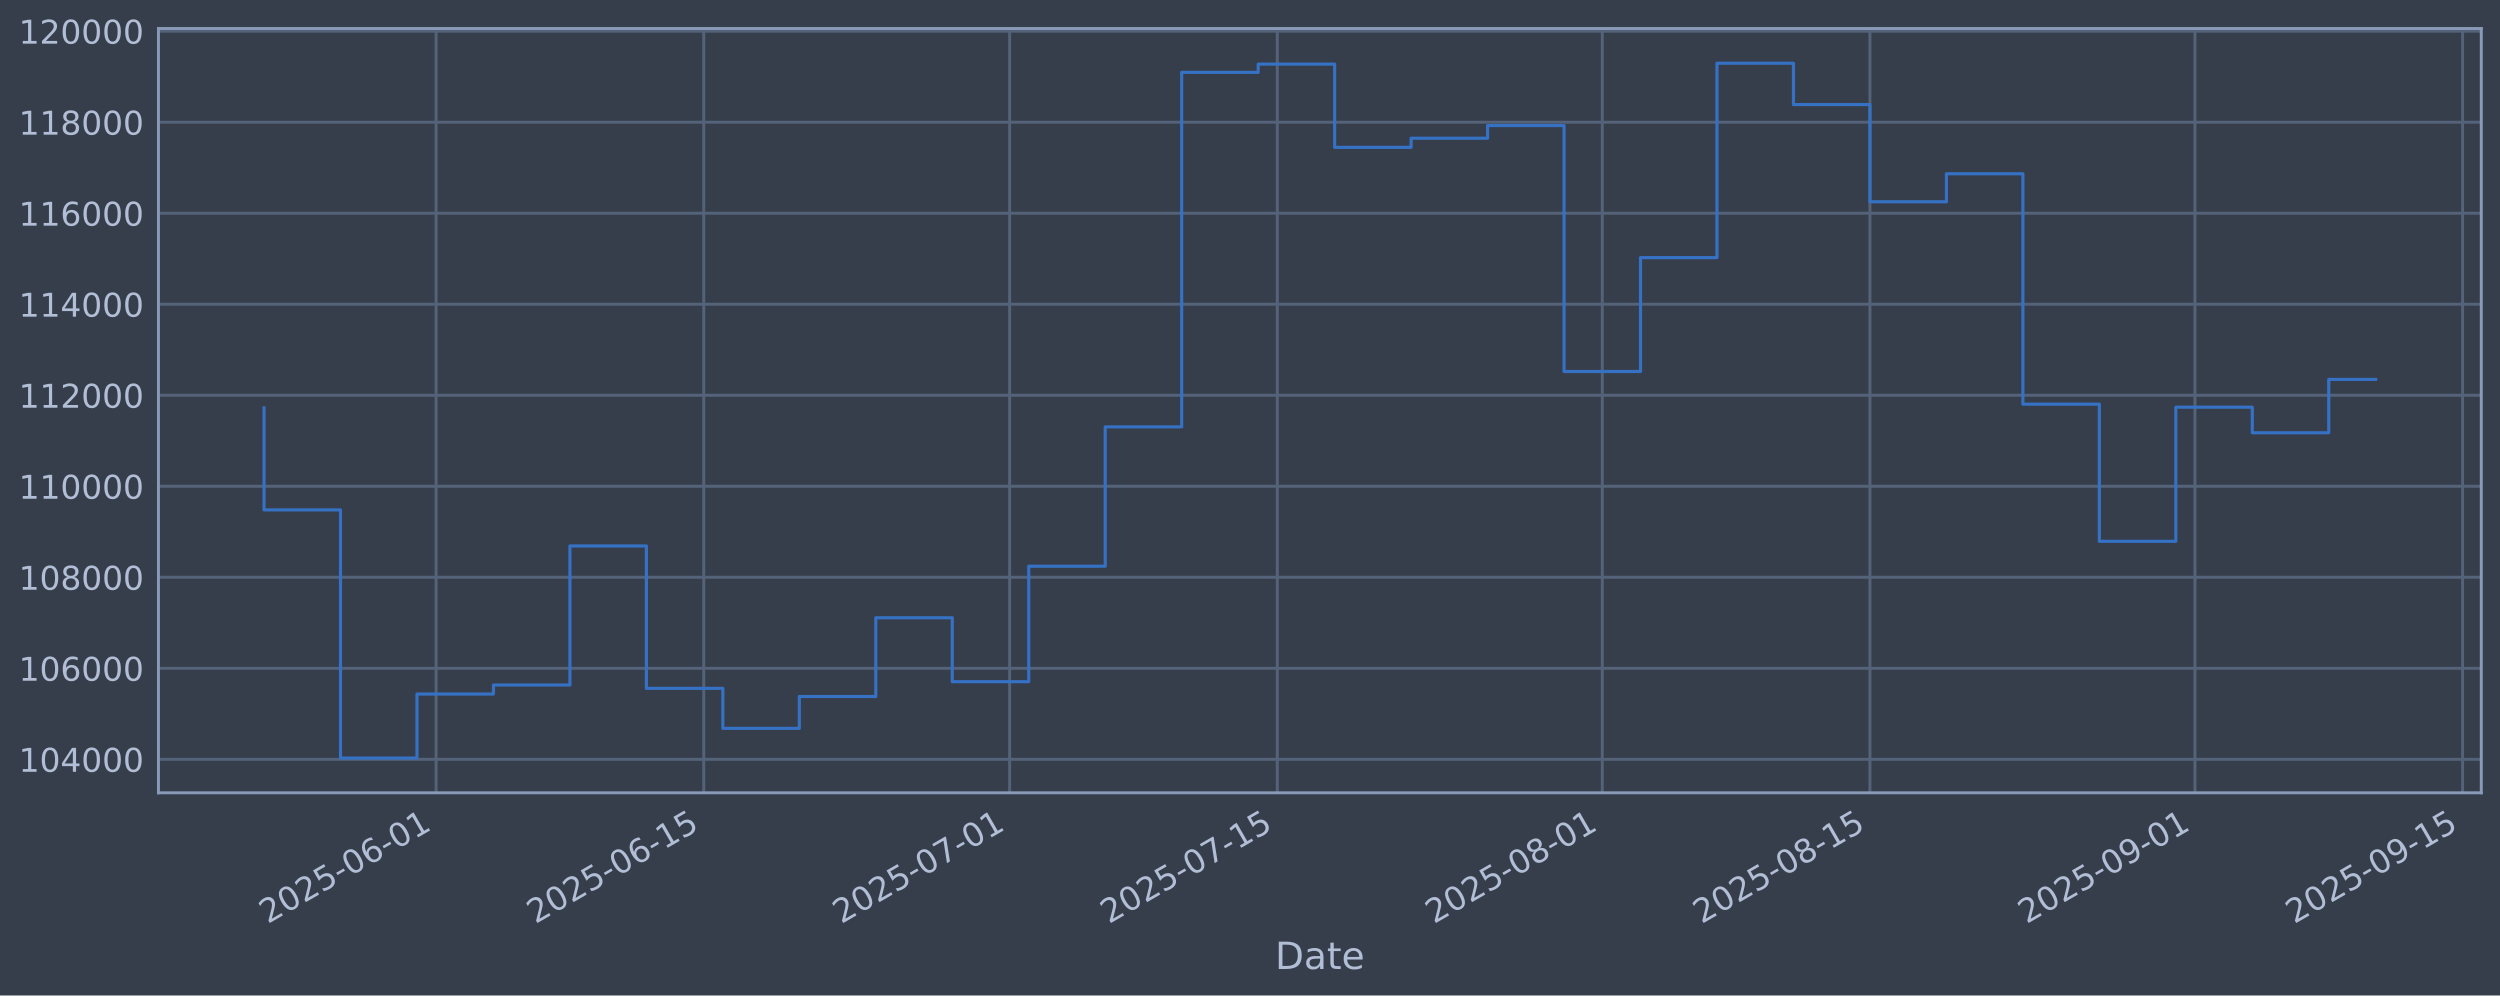
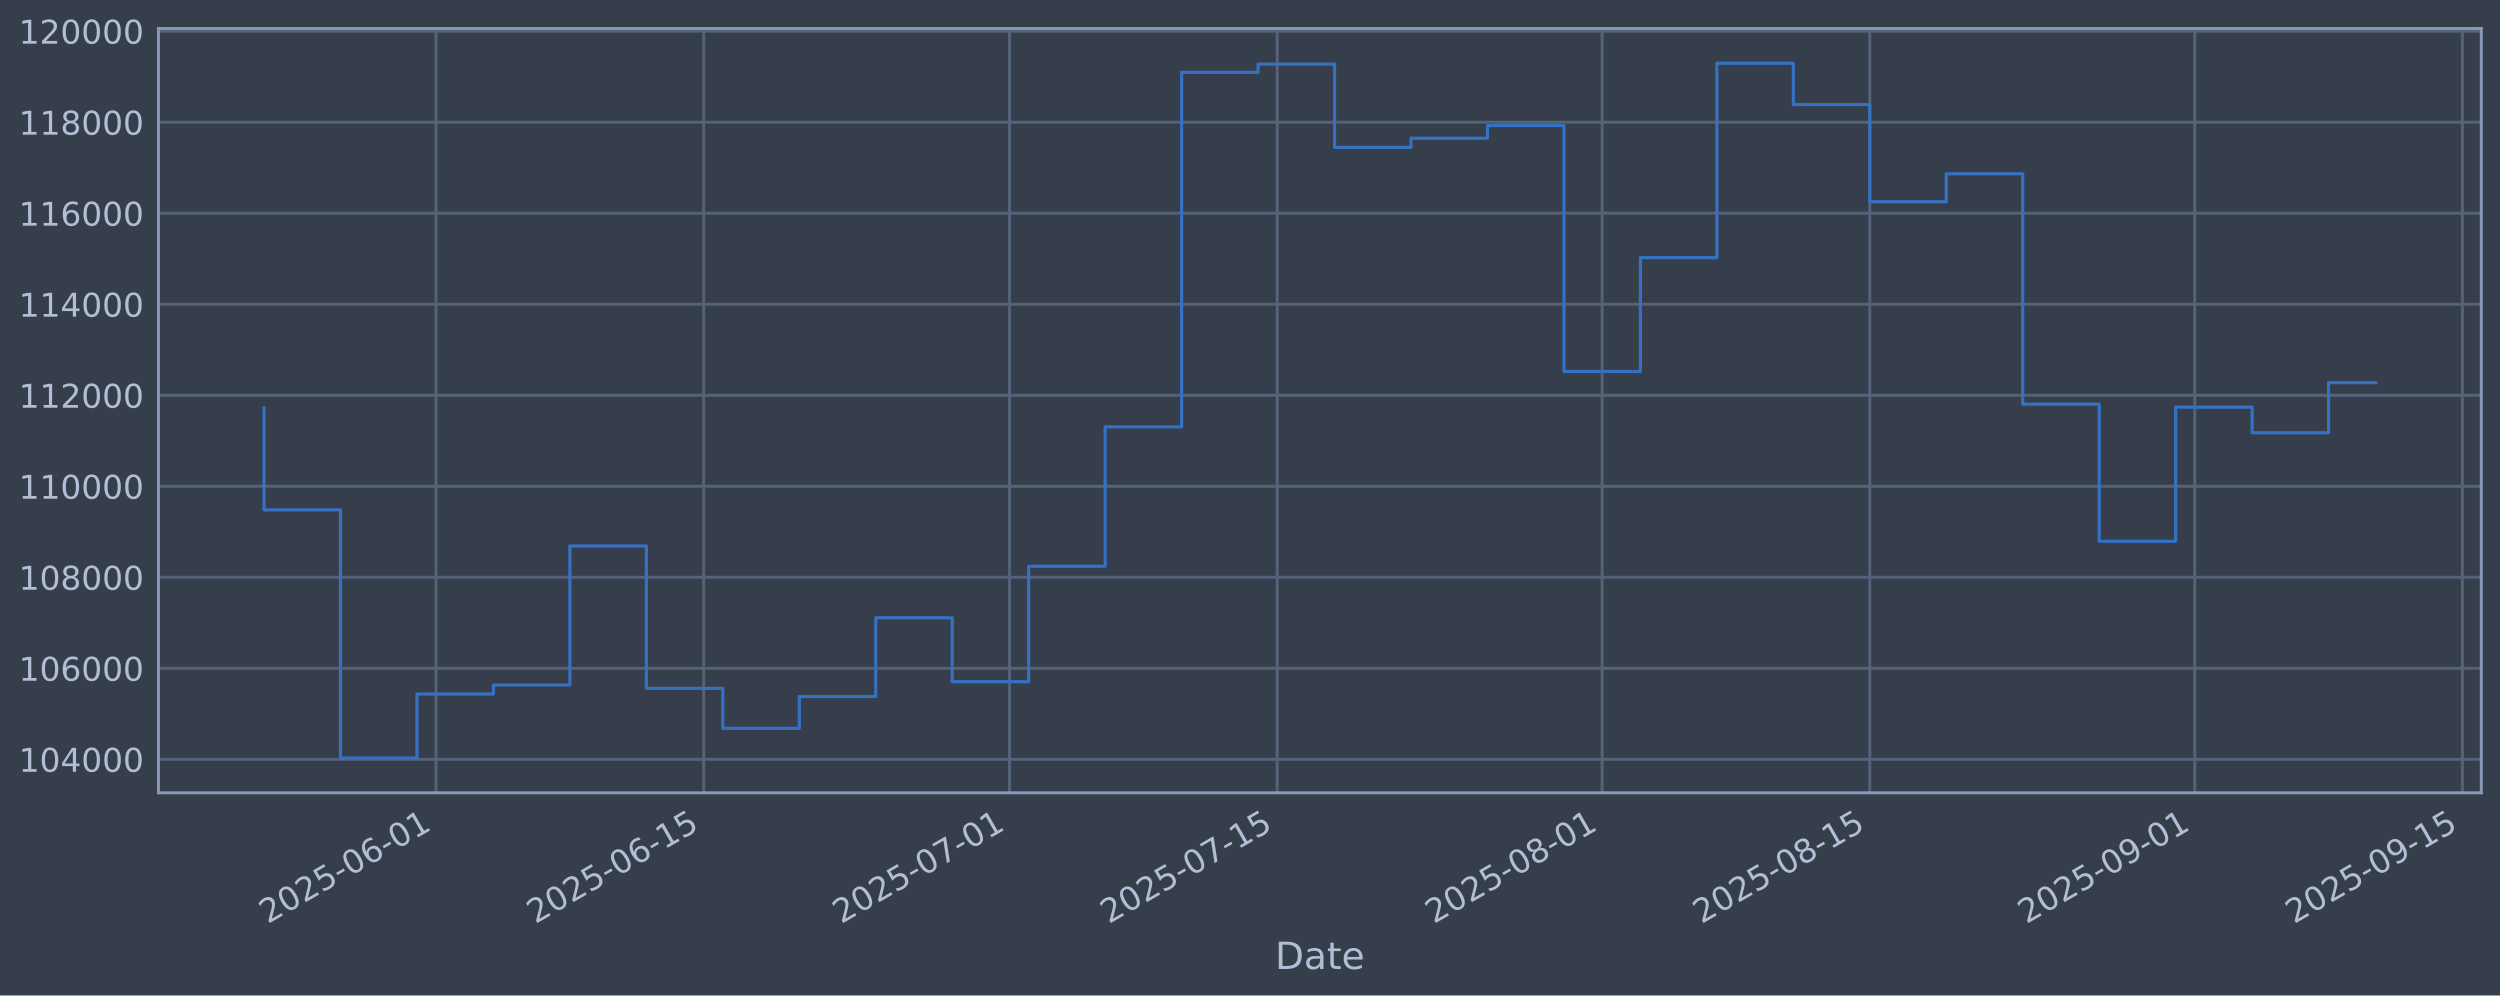
<svg xmlns="http://www.w3.org/2000/svg" xmlns:xlink="http://www.w3.org/1999/xlink" width="960.9pt" height="382.628pt" viewBox="0 0 960.9 382.628" version="1.1">
  <defs>
    <style type="text/css">*{stroke-linejoin: round; stroke-linecap: butt}</style>
  </defs>
  <g id="figure_1">
    <g id="patch_1">
      <path d="M 0 382.628  L 960.9 382.628  L 960.9 0  L 0 0  z " style="fill: #373e4b" />
    </g>
    <g id="axes_1">
      <g id="patch_2">
        <path d="M 60.901 304.718  L 953.701 304.718  L 953.701 10.958  L 60.901 10.958  z " style="fill: #373e4b" />
      </g>
      <g id="matplotlib.axis_1">
        <g id="xtick_1">
          <g id="line2d_1">
-             <path d="M 167.616 304.718  L 167.616 10.958  " clip-path="url(#p36590a3cce)" style="fill: none; stroke: #546379; stroke-width: 1.12; stroke-linecap: square" />
+             <path d="M 167.61 304.718  L 167.61 10.958  " clip-path="url(#pbf733c0934)" style="fill: none; stroke: #546379; stroke-width: 1.12; stroke-linecap: square" />
          </g>
          <g id="line2d_2" />
          <g id="text_1">
-             <g style="fill: #b1bed6" transform="translate(102.8903 355.2226) rotate(-30) scale(0.126 -0.126)">
+             <g style="fill: #b1bed6" transform="translate(102.8843 355.2226) rotate(-30) scale(0.126 -0.126)">
              <defs>
                <path id="DejaVuSans-32" d="M 1228 531  L 3431 531  L 3431 0  L 469 0  L 469 531  Q 828 903 1448 1529  Q 2069 2156 2228 2338  Q 2531 2678 2651 2914  Q 2772 3150 2772 3378  Q 2772 3750 2511 3984  Q 2250 4219 1831 4219  Q 1534 4219 1204 4116  Q 875 4013 500 3803  L 500 4441  Q 881 4594 1212 4672  Q 1544 4750 1819 4750  Q 2544 4750 2975 4387  Q 3406 4025 3406 3419  Q 3406 3131 3298 2873  Q 3191 2616 2906 2266  Q 2828 2175 2409 1742  Q 1991 1309 1228 531  z " transform="scale(0.015625)" />
                <path id="DejaVuSans-30" d="M 2034 4250  Q 1547 4250 1301 3770  Q 1056 3291 1056 2328  Q 1056 1369 1301 889  Q 1547 409 2034 409  Q 2525 409 2770 889  Q 3016 1369 3016 2328  Q 3016 3291 2770 3770  Q 2525 4250 2034 4250  z M 2034 4750  Q 2819 4750 3233 4129  Q 3647 3509 3647 2328  Q 3647 1150 3233 529  Q 2819 -91 2034 -91  Q 1250 -91 836 529  Q 422 1150 422 2328  Q 422 3509 836 4129  Q 1250 4750 2034 4750  z " transform="scale(0.015625)" />
                <path id="DejaVuSans-35" d="M 691 4666  L 3169 4666  L 3169 4134  L 1269 4134  L 1269 2991  Q 1406 3038 1543 3061  Q 1681 3084 1819 3084  Q 2600 3084 3056 2656  Q 3513 2228 3513 1497  Q 3513 744 3044 326  Q 2575 -91 1722 -91  Q 1428 -91 1123 -41  Q 819 9 494 109  L 494 744  Q 775 591 1075 516  Q 1375 441 1709 441  Q 2250 441 2565 725  Q 2881 1009 2881 1497  Q 2881 1984 2565 2268  Q 2250 2553 1709 2553  Q 1456 2553 1204 2497  Q 953 2441 691 2322  L 691 4666  z " transform="scale(0.015625)" />
                <path id="DejaVuSans-2d" d="M 313 2009  L 1997 2009  L 1997 1497  L 313 1497  L 313 2009  z " transform="scale(0.015625)" />
                <path id="DejaVuSans-36" d="M 2113 2584  Q 1688 2584 1439 2293  Q 1191 2003 1191 1497  Q 1191 994 1439 701  Q 1688 409 2113 409  Q 2538 409 2786 701  Q 3034 994 3034 1497  Q 3034 2003 2786 2293  Q 2538 2584 2113 2584  z M 3366 4563  L 3366 3988  Q 3128 4100 2886 4159  Q 2644 4219 2406 4219  Q 1781 4219 1451 3797  Q 1122 3375 1075 2522  Q 1259 2794 1537 2939  Q 1816 3084 2150 3084  Q 2853 3084 3261 2657  Q 3669 2231 3669 1497  Q 3669 778 3244 343  Q 2819 -91 2113 -91  Q 1303 -91 875 529  Q 447 1150 447 2328  Q 447 3434 972 4092  Q 1497 4750 2381 4750  Q 2619 4750 2861 4703  Q 3103 4656 3366 4563  z " transform="scale(0.015625)" />
                <path id="DejaVuSans-31" d="M 794 531  L 1825 531  L 1825 4091  L 703 3866  L 703 4441  L 1819 4666  L 2450 4666  L 2450 531  L 3481 531  L 3481 0  L 794 0  L 794 531  z " transform="scale(0.015625)" />
              </defs>
              <use xlink:href="#DejaVuSans-32" />
              <use xlink:href="#DejaVuSans-30" transform="translate(63.62305 0)" />
              <use xlink:href="#DejaVuSans-32" transform="translate(127.2461 0)" />
              <use xlink:href="#DejaVuSans-35" transform="translate(190.8691 0)" />
              <use xlink:href="#DejaVuSans-2d" transform="translate(254.4922 0)" />
              <use xlink:href="#DejaVuSans-30" transform="translate(290.5762 0)" />
              <use xlink:href="#DejaVuSans-36" transform="translate(354.1992 0)" />
              <use xlink:href="#DejaVuSans-2d" transform="translate(417.8223 0)" />
              <use xlink:href="#DejaVuSans-30" transform="translate(453.9062 0)" />
              <use xlink:href="#DejaVuSans-31" transform="translate(517.5293 0)" />
            </g>
          </g>
        </g>
        <g id="xtick_2">
          <g id="line2d_3">
-             <path d="M 270.49 304.718  L 270.49 10.958  " clip-path="url(#p36590a3cce)" style="fill: none; stroke: #546379; stroke-width: 1.12; stroke-linecap: square" />
+             <path d="M 270.475 304.718  L 270.475 10.958  " clip-path="url(#pbf733c0934)" style="fill: none; stroke: #546379; stroke-width: 1.12; stroke-linecap: square" />
          </g>
          <g id="line2d_4" />
          <g id="text_2">
-             <g style="fill: #b1bed6" transform="translate(205.7645 355.2226) rotate(-30) scale(0.126 -0.126)">
+             <g style="fill: #b1bed6" transform="translate(205.7492 355.2226) rotate(-30) scale(0.126 -0.126)">
              <use xlink:href="#DejaVuSans-32" />
              <use xlink:href="#DejaVuSans-30" transform="translate(63.62305 0)" />
              <use xlink:href="#DejaVuSans-32" transform="translate(127.2461 0)" />
              <use xlink:href="#DejaVuSans-35" transform="translate(190.8691 0)" />
              <use xlink:href="#DejaVuSans-2d" transform="translate(254.4922 0)" />
              <use xlink:href="#DejaVuSans-30" transform="translate(290.5762 0)" />
              <use xlink:href="#DejaVuSans-36" transform="translate(354.1992 0)" />
              <use xlink:href="#DejaVuSans-2d" transform="translate(417.8223 0)" />
              <use xlink:href="#DejaVuSans-31" transform="translate(453.9062 0)" />
              <use xlink:href="#DejaVuSans-35" transform="translate(517.5293 0)" />
            </g>
          </g>
        </g>
        <g id="xtick_3">
          <g id="line2d_5">
-             <path d="M 388.061 304.718  L 388.061 10.958  " clip-path="url(#p36590a3cce)" style="fill: none; stroke: #546379; stroke-width: 1.12; stroke-linecap: square" />
+             <path d="M 388.035 304.718  L 388.035 10.958  " clip-path="url(#pbf733c0934)" style="fill: none; stroke: #546379; stroke-width: 1.12; stroke-linecap: square" />
          </g>
          <g id="line2d_6" />
          <g id="text_3">
-             <g style="fill: #b1bed6" transform="translate(323.3351 355.2226) rotate(-30) scale(0.126 -0.126)">
+             <g style="fill: #b1bed6" transform="translate(323.3091 355.2226) rotate(-30) scale(0.126 -0.126)">
              <defs>
                <path id="DejaVuSans-37" d="M 525 4666  L 3525 4666  L 3525 4397  L 1831 0  L 1172 0  L 2766 4134  L 525 4134  L 525 4666  z " transform="scale(0.015625)" />
              </defs>
              <use xlink:href="#DejaVuSans-32" />
              <use xlink:href="#DejaVuSans-30" transform="translate(63.62305 0)" />
              <use xlink:href="#DejaVuSans-32" transform="translate(127.2461 0)" />
              <use xlink:href="#DejaVuSans-35" transform="translate(190.8691 0)" />
              <use xlink:href="#DejaVuSans-2d" transform="translate(254.4922 0)" />
              <use xlink:href="#DejaVuSans-30" transform="translate(290.5762 0)" />
              <use xlink:href="#DejaVuSans-37" transform="translate(354.1992 0)" />
              <use xlink:href="#DejaVuSans-2d" transform="translate(417.8223 0)" />
              <use xlink:href="#DejaVuSans-30" transform="translate(453.9062 0)" />
              <use xlink:href="#DejaVuSans-31" transform="translate(517.5293 0)" />
            </g>
          </g>
        </g>
        <g id="xtick_4">
          <g id="line2d_7">
-             <path d="M 490.935 304.718  L 490.935 10.958  " clip-path="url(#p36590a3cce)" style="fill: none; stroke: #546379; stroke-width: 1.12; stroke-linecap: square" />
+             <path d="M 490.899 304.718  L 490.899 10.958  " clip-path="url(#pbf733c0934)" style="fill: none; stroke: #546379; stroke-width: 1.12; stroke-linecap: square" />
          </g>
          <g id="line2d_8" />
          <g id="text_4">
-             <g style="fill: #b1bed6" transform="translate(426.2093 355.2226) rotate(-30) scale(0.126 -0.126)">
+             <g style="fill: #b1bed6" transform="translate(426.174 355.2226) rotate(-30) scale(0.126 -0.126)">
              <use xlink:href="#DejaVuSans-32" />
              <use xlink:href="#DejaVuSans-30" transform="translate(63.62305 0)" />
              <use xlink:href="#DejaVuSans-32" transform="translate(127.2461 0)" />
              <use xlink:href="#DejaVuSans-35" transform="translate(190.8691 0)" />
              <use xlink:href="#DejaVuSans-2d" transform="translate(254.4922 0)" />
              <use xlink:href="#DejaVuSans-30" transform="translate(290.5762 0)" />
              <use xlink:href="#DejaVuSans-37" transform="translate(354.1992 0)" />
              <use xlink:href="#DejaVuSans-2d" transform="translate(417.8223 0)" />
              <use xlink:href="#DejaVuSans-31" transform="translate(453.9062 0)" />
              <use xlink:href="#DejaVuSans-35" transform="translate(517.5293 0)" />
            </g>
          </g>
        </g>
        <g id="xtick_5">
          <g id="line2d_9">
-             <path d="M 615.854 304.718  L 615.854 10.958  " clip-path="url(#p36590a3cce)" style="fill: none; stroke: #546379; stroke-width: 1.12; stroke-linecap: square" />
+             <path d="M 615.807 304.718  L 615.807 10.958  " clip-path="url(#pbf733c0934)" style="fill: none; stroke: #546379; stroke-width: 1.12; stroke-linecap: square" />
          </g>
          <g id="line2d_10" />
          <g id="text_5">
-             <g style="fill: #b1bed6" transform="translate(551.1281 355.2226) rotate(-30) scale(0.126 -0.126)">
+             <g style="fill: #b1bed6" transform="translate(551.0814 355.2226) rotate(-30) scale(0.126 -0.126)">
              <defs>
                <path id="DejaVuSans-38" d="M 2034 2216  Q 1584 2216 1326 1975  Q 1069 1734 1069 1313  Q 1069 891 1326 650  Q 1584 409 2034 409  Q 2484 409 2743 651  Q 3003 894 3003 1313  Q 3003 1734 2745 1975  Q 2488 2216 2034 2216  z M 1403 2484  Q 997 2584 770 2862  Q 544 3141 544 3541  Q 544 4100 942 4425  Q 1341 4750 2034 4750  Q 2731 4750 3128 4425  Q 3525 4100 3525 3541  Q 3525 3141 3298 2862  Q 3072 2584 2669 2484  Q 3125 2378 3379 2068  Q 3634 1759 3634 1313  Q 3634 634 3220 271  Q 2806 -91 2034 -91  Q 1263 -91 848 271  Q 434 634 434 1313  Q 434 1759 690 2068  Q 947 2378 1403 2484  z M 1172 3481  Q 1172 3119 1398 2916  Q 1625 2713 2034 2713  Q 2441 2713 2670 2916  Q 2900 3119 2900 3481  Q 2900 3844 2670 4047  Q 2441 4250 2034 4250  Q 1625 4250 1398 4047  Q 1172 3844 1172 3481  z " transform="scale(0.015625)" />
              </defs>
              <use xlink:href="#DejaVuSans-32" />
              <use xlink:href="#DejaVuSans-30" transform="translate(63.62305 0)" />
              <use xlink:href="#DejaVuSans-32" transform="translate(127.2461 0)" />
              <use xlink:href="#DejaVuSans-35" transform="translate(190.8691 0)" />
              <use xlink:href="#DejaVuSans-2d" transform="translate(254.4922 0)" />
              <use xlink:href="#DejaVuSans-30" transform="translate(290.5762 0)" />
              <use xlink:href="#DejaVuSans-38" transform="translate(354.1992 0)" />
              <use xlink:href="#DejaVuSans-2d" transform="translate(417.8223 0)" />
              <use xlink:href="#DejaVuSans-30" transform="translate(453.9062 0)" />
              <use xlink:href="#DejaVuSans-31" transform="translate(517.5293 0)" />
            </g>
          </g>
        </g>
        <g id="xtick_6">
          <g id="line2d_11">
-             <path d="M 718.728 304.718  L 718.728 10.958  " clip-path="url(#p36590a3cce)" style="fill: none; stroke: #546379; stroke-width: 1.12; stroke-linecap: square" />
+             <path d="M 718.672 304.718  L 718.672 10.958  " clip-path="url(#pbf733c0934)" style="fill: none; stroke: #546379; stroke-width: 1.12; stroke-linecap: square" />
          </g>
          <g id="line2d_12" />
          <g id="text_6">
-             <g style="fill: #b1bed6" transform="translate(654.0023 355.2226) rotate(-30) scale(0.126 -0.126)">
+             <g style="fill: #b1bed6" transform="translate(653.9463 355.2226) rotate(-30) scale(0.126 -0.126)">
              <use xlink:href="#DejaVuSans-32" />
              <use xlink:href="#DejaVuSans-30" transform="translate(63.62305 0)" />
              <use xlink:href="#DejaVuSans-32" transform="translate(127.2461 0)" />
              <use xlink:href="#DejaVuSans-35" transform="translate(190.8691 0)" />
              <use xlink:href="#DejaVuSans-2d" transform="translate(254.4922 0)" />
              <use xlink:href="#DejaVuSans-30" transform="translate(290.5762 0)" />
              <use xlink:href="#DejaVuSans-38" transform="translate(354.1992 0)" />
              <use xlink:href="#DejaVuSans-2d" transform="translate(417.8223 0)" />
              <use xlink:href="#DejaVuSans-31" transform="translate(453.9062 0)" />
              <use xlink:href="#DejaVuSans-35" transform="translate(517.5293 0)" />
            </g>
          </g>
        </g>
        <g id="xtick_7">
          <g id="line2d_13">
-             <path d="M 843.647 304.718  L 843.647 10.958  " clip-path="url(#p36590a3cce)" style="fill: none; stroke: #546379; stroke-width: 1.12; stroke-linecap: square" />
+             <path d="M 843.579 304.718  L 843.579 10.958  " clip-path="url(#pbf733c0934)" style="fill: none; stroke: #546379; stroke-width: 1.12; stroke-linecap: square" />
          </g>
          <g id="line2d_14" />
          <g id="text_7">
-             <g style="fill: #b1bed6" transform="translate(778.9211 355.2226) rotate(-30) scale(0.126 -0.126)">
+             <g style="fill: #b1bed6" transform="translate(778.8537 355.2226) rotate(-30) scale(0.126 -0.126)">
              <defs>
                <path id="DejaVuSans-39" d="M 703 97  L 703 672  Q 941 559 1184 500  Q 1428 441 1663 441  Q 2288 441 2617 861  Q 2947 1281 2994 2138  Q 2813 1869 2534 1725  Q 2256 1581 1919 1581  Q 1219 1581 811 2004  Q 403 2428 403 3163  Q 403 3881 828 4315  Q 1253 4750 1959 4750  Q 2769 4750 3195 4129  Q 3622 3509 3622 2328  Q 3622 1225 3098 567  Q 2575 -91 1691 -91  Q 1453 -91 1209 -44  Q 966 3 703 97  z M 1959 2075  Q 2384 2075 2632 2365  Q 2881 2656 2881 3163  Q 2881 3666 2632 3958  Q 2384 4250 1959 4250  Q 1534 4250 1286 3958  Q 1038 3666 1038 3163  Q 1038 2656 1286 2365  Q 1534 2075 1959 2075  z " transform="scale(0.015625)" />
              </defs>
              <use xlink:href="#DejaVuSans-32" />
              <use xlink:href="#DejaVuSans-30" transform="translate(63.62305 0)" />
              <use xlink:href="#DejaVuSans-32" transform="translate(127.2461 0)" />
              <use xlink:href="#DejaVuSans-35" transform="translate(190.8691 0)" />
              <use xlink:href="#DejaVuSans-2d" transform="translate(254.4922 0)" />
              <use xlink:href="#DejaVuSans-30" transform="translate(290.5762 0)" />
              <use xlink:href="#DejaVuSans-39" transform="translate(354.1992 0)" />
              <use xlink:href="#DejaVuSans-2d" transform="translate(417.8223 0)" />
              <use xlink:href="#DejaVuSans-30" transform="translate(453.9062 0)" />
              <use xlink:href="#DejaVuSans-31" transform="translate(517.5293 0)" />
            </g>
          </g>
        </g>
        <g id="xtick_8">
          <g id="line2d_15">
-             <path d="M 946.521 304.718  L 946.521 10.958  " clip-path="url(#p36590a3cce)" style="fill: none; stroke: #546379; stroke-width: 1.12; stroke-linecap: square" />
+             <path d="M 946.444 304.718  L 946.444 10.958  " clip-path="url(#pbf733c0934)" style="fill: none; stroke: #546379; stroke-width: 1.12; stroke-linecap: square" />
          </g>
          <g id="line2d_16" />
          <g id="text_8">
-             <g style="fill: #b1bed6" transform="translate(881.7953 355.2226) rotate(-30) scale(0.126 -0.126)">
+             <g style="fill: #b1bed6" transform="translate(881.7186 355.2226) rotate(-30) scale(0.126 -0.126)">
              <use xlink:href="#DejaVuSans-32" />
              <use xlink:href="#DejaVuSans-30" transform="translate(63.62305 0)" />
              <use xlink:href="#DejaVuSans-32" transform="translate(127.2461 0)" />
              <use xlink:href="#DejaVuSans-35" transform="translate(190.8691 0)" />
              <use xlink:href="#DejaVuSans-2d" transform="translate(254.4922 0)" />
              <use xlink:href="#DejaVuSans-30" transform="translate(290.5762 0)" />
              <use xlink:href="#DejaVuSans-39" transform="translate(354.1992 0)" />
              <use xlink:href="#DejaVuSans-2d" transform="translate(417.8223 0)" />
              <use xlink:href="#DejaVuSans-31" transform="translate(453.9062 0)" />
              <use xlink:href="#DejaVuSans-35" transform="translate(517.5293 0)" />
            </g>
          </g>
        </g>
        <g id="text_9">
          <g style="fill: #b1bed6" transform="translate(490.0914 372.4337) scale(0.144 -0.144)">
            <defs>
              <path id="DejaVuSans-44" d="M 1259 4147  L 1259 519  L 2022 519  Q 2988 519 3436 956  Q 3884 1394 3884 2338  Q 3884 3275 3436 3711  Q 2988 4147 2022 4147  L 1259 4147  z M 628 4666  L 1925 4666  Q 3281 4666 3915 4102  Q 4550 3538 4550 2338  Q 4550 1131 3912 565  Q 3275 0 1925 0  L 628 0  L 628 4666  z " transform="scale(0.015625)" />
              <path id="DejaVuSans-61" d="M 2194 1759  Q 1497 1759 1228 1600  Q 959 1441 959 1056  Q 959 750 1161 570  Q 1363 391 1709 391  Q 2188 391 2477 730  Q 2766 1069 2766 1631  L 2766 1759  L 2194 1759  z M 3341 1997  L 3341 0  L 2766 0  L 2766 531  Q 2569 213 2275 61  Q 1981 -91 1556 -91  Q 1019 -91 701 211  Q 384 513 384 1019  Q 384 1609 779 1909  Q 1175 2209 1959 2209  L 2766 2209  L 2766 2266  Q 2766 2663 2505 2880  Q 2244 3097 1772 3097  Q 1472 3097 1187 3025  Q 903 2953 641 2809  L 641 3341  Q 956 3463 1253 3523  Q 1550 3584 1831 3584  Q 2591 3584 2966 3190  Q 3341 2797 3341 1997  z " transform="scale(0.015625)" />
              <path id="DejaVuSans-74" d="M 1172 4494  L 1172 3500  L 2356 3500  L 2356 3053  L 1172 3053  L 1172 1153  Q 1172 725 1289 603  Q 1406 481 1766 481  L 2356 481  L 2356 0  L 1766 0  Q 1100 0 847 248  Q 594 497 594 1153  L 594 3053  L 172 3053  L 172 3500  L 594 3500  L 594 4494  L 1172 4494  z " transform="scale(0.015625)" />
              <path id="DejaVuSans-65" d="M 3597 1894  L 3597 1613  L 953 1613  Q 991 1019 1311 708  Q 1631 397 2203 397  Q 2534 397 2845 478  Q 3156 559 3463 722  L 3463 178  Q 3153 47 2828 -22  Q 2503 -91 2169 -91  Q 1331 -91 842 396  Q 353 884 353 1716  Q 353 2575 817 3079  Q 1281 3584 2069 3584  Q 2775 3584 3186 3129  Q 3597 2675 3597 1894  z M 3022 2063  Q 3016 2534 2758 2815  Q 2500 3097 2075 3097  Q 1594 3097 1305 2825  Q 1016 2553 972 2059  L 3022 2063  z " transform="scale(0.015625)" />
            </defs>
            <use xlink:href="#DejaVuSans-44" />
            <use xlink:href="#DejaVuSans-61" transform="translate(77.00195 0)" />
            <use xlink:href="#DejaVuSans-74" transform="translate(138.2812 0)" />
            <use xlink:href="#DejaVuSans-65" transform="translate(177.4902 0)" />
          </g>
        </g>
      </g>
      <g id="matplotlib.axis_2">
        <g id="ytick_1">
          <g id="line2d_17">
-             <path d="M 60.901 291.85  L 953.701 291.85  " clip-path="url(#p36590a3cce)" style="fill: none; stroke: #546379; stroke-width: 1.12; stroke-linecap: square" />
+             <path d="M 60.901 291.85  L 953.701 291.85  " clip-path="url(#pbf733c0934)" style="fill: none; stroke: #546379; stroke-width: 1.12; stroke-linecap: square" />
          </g>
          <g id="line2d_18" />
          <g id="text_10">
            <g style="fill: #b1bed6" transform="translate(7.2 296.6367) scale(0.126 -0.126)">
              <defs>
                <path id="DejaVuSans-34" d="M 2419 4116  L 825 1625  L 2419 1625  L 2419 4116  z M 2253 4666  L 3047 4666  L 3047 1625  L 3713 1625  L 3713 1100  L 3047 1100  L 3047 0  L 2419 0  L 2419 1100  L 313 1100  L 313 1709  L 2253 4666  z " transform="scale(0.015625)" />
              </defs>
              <use xlink:href="#DejaVuSans-31" />
              <use xlink:href="#DejaVuSans-30" transform="translate(63.62305 0)" />
              <use xlink:href="#DejaVuSans-34" transform="translate(127.2461 0)" />
              <use xlink:href="#DejaVuSans-30" transform="translate(190.8691 0)" />
              <use xlink:href="#DejaVuSans-30" transform="translate(254.4922 0)" />
              <use xlink:href="#DejaVuSans-30" transform="translate(318.1152 0)" />
            </g>
          </g>
        </g>
        <g id="ytick_2">
          <g id="line2d_19">
-             <path d="M 60.901 256.867  L 953.701 256.867  " clip-path="url(#p36590a3cce)" style="fill: none; stroke: #546379; stroke-width: 1.12; stroke-linecap: square" />
+             <path d="M 60.901 256.867  L 953.701 256.867  " clip-path="url(#pbf733c0934)" style="fill: none; stroke: #546379; stroke-width: 1.12; stroke-linecap: square" />
          </g>
          <g id="line2d_20" />
          <g id="text_11">
            <g style="fill: #b1bed6" transform="translate(7.2 261.6538) scale(0.126 -0.126)">
              <use xlink:href="#DejaVuSans-31" />
              <use xlink:href="#DejaVuSans-30" transform="translate(63.62305 0)" />
              <use xlink:href="#DejaVuSans-36" transform="translate(127.2461 0)" />
              <use xlink:href="#DejaVuSans-30" transform="translate(190.8691 0)" />
              <use xlink:href="#DejaVuSans-30" transform="translate(254.4922 0)" />
              <use xlink:href="#DejaVuSans-30" transform="translate(318.1152 0)" />
            </g>
          </g>
        </g>
        <g id="ytick_3">
          <g id="line2d_21">
-             <path d="M 60.901 221.884  L 953.701 221.884  " clip-path="url(#p36590a3cce)" style="fill: none; stroke: #546379; stroke-width: 1.12; stroke-linecap: square" />
+             <path d="M 60.901 221.884  L 953.701 221.884  " clip-path="url(#pbf733c0934)" style="fill: none; stroke: #546379; stroke-width: 1.12; stroke-linecap: square" />
          </g>
          <g id="line2d_22" />
          <g id="text_12">
            <g style="fill: #b1bed6" transform="translate(7.2 226.671) scale(0.126 -0.126)">
              <use xlink:href="#DejaVuSans-31" />
              <use xlink:href="#DejaVuSans-30" transform="translate(63.62305 0)" />
              <use xlink:href="#DejaVuSans-38" transform="translate(127.2461 0)" />
              <use xlink:href="#DejaVuSans-30" transform="translate(190.8691 0)" />
              <use xlink:href="#DejaVuSans-30" transform="translate(254.4922 0)" />
              <use xlink:href="#DejaVuSans-30" transform="translate(318.1152 0)" />
            </g>
          </g>
        </g>
        <g id="ytick_4">
          <g id="line2d_23">
-             <path d="M 60.901 186.901  L 953.701 186.901  " clip-path="url(#p36590a3cce)" style="fill: none; stroke: #546379; stroke-width: 1.12; stroke-linecap: square" />
+             <path d="M 60.901 186.901  L 953.701 186.901  " clip-path="url(#pbf733c0934)" style="fill: none; stroke: #546379; stroke-width: 1.12; stroke-linecap: square" />
          </g>
          <g id="line2d_24" />
          <g id="text_13">
            <g style="fill: #b1bed6" transform="translate(7.2 191.6882) scale(0.126 -0.126)">
              <use xlink:href="#DejaVuSans-31" />
              <use xlink:href="#DejaVuSans-31" transform="translate(63.62305 0)" />
              <use xlink:href="#DejaVuSans-30" transform="translate(127.2461 0)" />
              <use xlink:href="#DejaVuSans-30" transform="translate(190.8691 0)" />
              <use xlink:href="#DejaVuSans-30" transform="translate(254.4922 0)" />
              <use xlink:href="#DejaVuSans-30" transform="translate(318.1152 0)" />
            </g>
          </g>
        </g>
        <g id="ytick_5">
          <g id="line2d_25">
-             <path d="M 60.901 151.918  L 953.701 151.918  " clip-path="url(#p36590a3cce)" style="fill: none; stroke: #546379; stroke-width: 1.12; stroke-linecap: square" />
+             <path d="M 60.901 151.918  L 953.701 151.918  " clip-path="url(#pbf733c0934)" style="fill: none; stroke: #546379; stroke-width: 1.12; stroke-linecap: square" />
          </g>
          <g id="line2d_26" />
          <g id="text_14">
            <g style="fill: #b1bed6" transform="translate(7.2 156.7053) scale(0.126 -0.126)">
              <use xlink:href="#DejaVuSans-31" />
              <use xlink:href="#DejaVuSans-31" transform="translate(63.62305 0)" />
              <use xlink:href="#DejaVuSans-32" transform="translate(127.2461 0)" />
              <use xlink:href="#DejaVuSans-30" transform="translate(190.8691 0)" />
              <use xlink:href="#DejaVuSans-30" transform="translate(254.4922 0)" />
              <use xlink:href="#DejaVuSans-30" transform="translate(318.1152 0)" />
            </g>
          </g>
        </g>
        <g id="ytick_6">
          <g id="line2d_27">
-             <path d="M 60.901 116.936  L 953.701 116.936  " clip-path="url(#p36590a3cce)" style="fill: none; stroke: #546379; stroke-width: 1.12; stroke-linecap: square" />
+             <path d="M 60.901 116.936  L 953.701 116.936  " clip-path="url(#pbf733c0934)" style="fill: none; stroke: #546379; stroke-width: 1.12; stroke-linecap: square" />
          </g>
          <g id="line2d_28" />
          <g id="text_15">
            <g style="fill: #b1bed6" transform="translate(7.2 121.7225) scale(0.126 -0.126)">
              <use xlink:href="#DejaVuSans-31" />
              <use xlink:href="#DejaVuSans-31" transform="translate(63.62305 0)" />
              <use xlink:href="#DejaVuSans-34" transform="translate(127.2461 0)" />
              <use xlink:href="#DejaVuSans-30" transform="translate(190.8691 0)" />
              <use xlink:href="#DejaVuSans-30" transform="translate(254.4922 0)" />
              <use xlink:href="#DejaVuSans-30" transform="translate(318.1152 0)" />
            </g>
          </g>
        </g>
        <g id="ytick_7">
          <g id="line2d_29">
-             <path d="M 60.901 81.953  L 953.701 81.953  " clip-path="url(#p36590a3cce)" style="fill: none; stroke: #546379; stroke-width: 1.12; stroke-linecap: square" />
+             <path d="M 60.901 81.953  L 953.701 81.953  " clip-path="url(#pbf733c0934)" style="fill: none; stroke: #546379; stroke-width: 1.12; stroke-linecap: square" />
          </g>
          <g id="line2d_30" />
          <g id="text_16">
            <g style="fill: #b1bed6" transform="translate(7.2 86.73969) scale(0.126 -0.126)">
              <use xlink:href="#DejaVuSans-31" />
              <use xlink:href="#DejaVuSans-31" transform="translate(63.62305 0)" />
              <use xlink:href="#DejaVuSans-36" transform="translate(127.2461 0)" />
              <use xlink:href="#DejaVuSans-30" transform="translate(190.8691 0)" />
              <use xlink:href="#DejaVuSans-30" transform="translate(254.4922 0)" />
              <use xlink:href="#DejaVuSans-30" transform="translate(318.1152 0)" />
            </g>
          </g>
        </g>
        <g id="ytick_8">
          <g id="line2d_31">
-             <path d="M 60.901 46.97  L 953.701 46.97  " clip-path="url(#p36590a3cce)" style="fill: none; stroke: #546379; stroke-width: 1.12; stroke-linecap: square" />
+             <path d="M 60.901 46.97  L 953.701 46.97  " clip-path="url(#pbf733c0934)" style="fill: none; stroke: #546379; stroke-width: 1.12; stroke-linecap: square" />
          </g>
          <g id="line2d_32" />
          <g id="text_17">
            <g style="fill: #b1bed6" transform="translate(7.2 51.75686) scale(0.126 -0.126)">
              <use xlink:href="#DejaVuSans-31" />
              <use xlink:href="#DejaVuSans-31" transform="translate(63.62305 0)" />
              <use xlink:href="#DejaVuSans-38" transform="translate(127.2461 0)" />
              <use xlink:href="#DejaVuSans-30" transform="translate(190.8691 0)" />
              <use xlink:href="#DejaVuSans-30" transform="translate(254.4922 0)" />
              <use xlink:href="#DejaVuSans-30" transform="translate(318.1152 0)" />
            </g>
          </g>
        </g>
        <g id="ytick_9">
          <g id="line2d_33">
-             <path d="M 60.901 11.987  L 953.701 11.987  " clip-path="url(#p36590a3cce)" style="fill: none; stroke: #546379; stroke-width: 1.12; stroke-linecap: square" />
+             <path d="M 60.901 11.987  L 953.701 11.987  " clip-path="url(#pbf733c0934)" style="fill: none; stroke: #546379; stroke-width: 1.12; stroke-linecap: square" />
          </g>
          <g id="line2d_34" />
          <g id="text_18">
            <g style="fill: #b1bed6" transform="translate(7.2 16.77403) scale(0.126 -0.126)">
              <use xlink:href="#DejaVuSans-31" />
              <use xlink:href="#DejaVuSans-32" transform="translate(63.62305 0)" />
              <use xlink:href="#DejaVuSans-30" transform="translate(127.2461 0)" />
              <use xlink:href="#DejaVuSans-30" transform="translate(190.8691 0)" />
              <use xlink:href="#DejaVuSans-30" transform="translate(254.4922 0)" />
              <use xlink:href="#DejaVuSans-30" transform="translate(318.1152 0)" />
            </g>
          </g>
        </g>
      </g>
      <g id="line2d_35">
-         <path d="M 101.482 156.778  L 101.482 195.974  L 130.875 195.974  L 130.875 291.366  L 160.268 291.366  L 160.268 266.759  L 189.66 266.759  L 189.66 263.286  L 219.053 263.286  L 219.053 209.841  L 248.446 209.841  L 248.446 264.586  L 277.838 264.586  L 277.838 279.95  L 307.231 279.95  L 307.231 267.706  L 336.623 267.706  L 336.623 237.446  L 366.016 237.446  L 366.016 262.012  L 395.409 262.012  L 395.409 217.631  L 424.801 217.631  L 424.801 164.07  L 454.194 164.07  L 454.194 27.81  L 483.587 27.81  L 483.587 24.636  L 512.979 24.636  L 512.979 56.646  L 542.372 56.646  L 542.372 53.121  L 571.765 53.121  L 571.765 48.272  L 601.157 48.272  L 601.157 142.793  L 630.55 142.793  L 630.55 99.016  L 659.943 99.016  L 659.943 24.311  L 689.335 24.311  L 689.335 40.185  L 718.728 40.185  L 718.728 77.56  L 748.12 77.56  L 748.12 66.788  L 777.513 66.788  L 777.513 155.356  L 806.906 155.356  L 806.906 208.052  L 836.298 208.052  L 836.298 156.509  L 865.691 156.509  L 865.691 166.341  L 895.084 166.341  L 895.084 145.825  L 913.119 145.825  " clip-path="url(#p36590a3cce)" style="fill: none; stroke: #3572c6; stroke-width: 1.2; stroke-linecap: square" />
+         <path d="M 101.482 156.778  L 101.482 195.974  L 130.872 195.974  L 130.872 291.366  L 160.262 291.366  L 160.262 266.759  L 189.652 266.759  L 189.652 263.286  L 219.042 263.286  L 219.042 209.841  L 248.432 209.841  L 248.432 264.586  L 277.822 264.586  L 277.822 279.95  L 307.212 279.95  L 307.212 267.706  L 336.602 267.706  L 336.602 237.446  L 365.992 237.446  L 365.992 262.012  L 395.382 262.012  L 395.382 217.631  L 424.772 217.631  L 424.772 164.07  L 454.162 164.07  L 454.162 27.81  L 483.552 27.81  L 483.552 24.636  L 512.942 24.636  L 512.942 56.646  L 542.332 56.646  L 542.332 53.121  L 571.722 53.121  L 571.722 48.272  L 601.112 48.272  L 601.112 142.793  L 630.502 142.793  L 630.502 99.016  L 659.892 99.016  L 659.892 24.311  L 689.282 24.311  L 689.282 40.185  L 718.672 40.185  L 718.672 77.56  L 748.062 77.56  L 748.062 66.788  L 777.452 66.788  L 777.452 155.356  L 806.842 155.356  L 806.842 208.052  L 836.232 208.052  L 836.232 156.509  L 865.622 156.509  L 865.622 166.341  L 895.012 166.341  L 895.012 147.087  L 913.119 147.087  " clip-path="url(#pbf733c0934)" style="fill: none; stroke: #3572c6; stroke-width: 1.2; stroke-linecap: square" />
      </g>
      <g id="patch_3">
        <path d="M 60.901 304.718  L 60.901 10.958  " style="fill: none; stroke: #899ab8; stroke-width: 1.12; stroke-linejoin: miter; stroke-linecap: square" />
      </g>
      <g id="patch_4">
        <path d="M 953.701 304.718  L 953.701 10.958  " style="fill: none; stroke: #899ab8; stroke-width: 1.12; stroke-linejoin: miter; stroke-linecap: square" />
      </g>
      <g id="patch_5">
        <path d="M 60.901 304.718  L 953.701 304.718  " style="fill: none; stroke: #899ab8; stroke-width: 1.12; stroke-linejoin: miter; stroke-linecap: square" />
      </g>
      <g id="patch_6">
        <path d="M 60.901 10.958  L 953.701 10.958  " style="fill: none; stroke: #899ab8; stroke-width: 1.12; stroke-linejoin: miter; stroke-linecap: square" />
      </g>
    </g>
  </g>
  <defs>
-     <clipPath id="p36590a3cce">
+     <clipPath id="pbf733c0934">
      <rect x="60.901" y="10.958" width="892.8" height="293.76" />
    </clipPath>
  </defs>
</svg>
